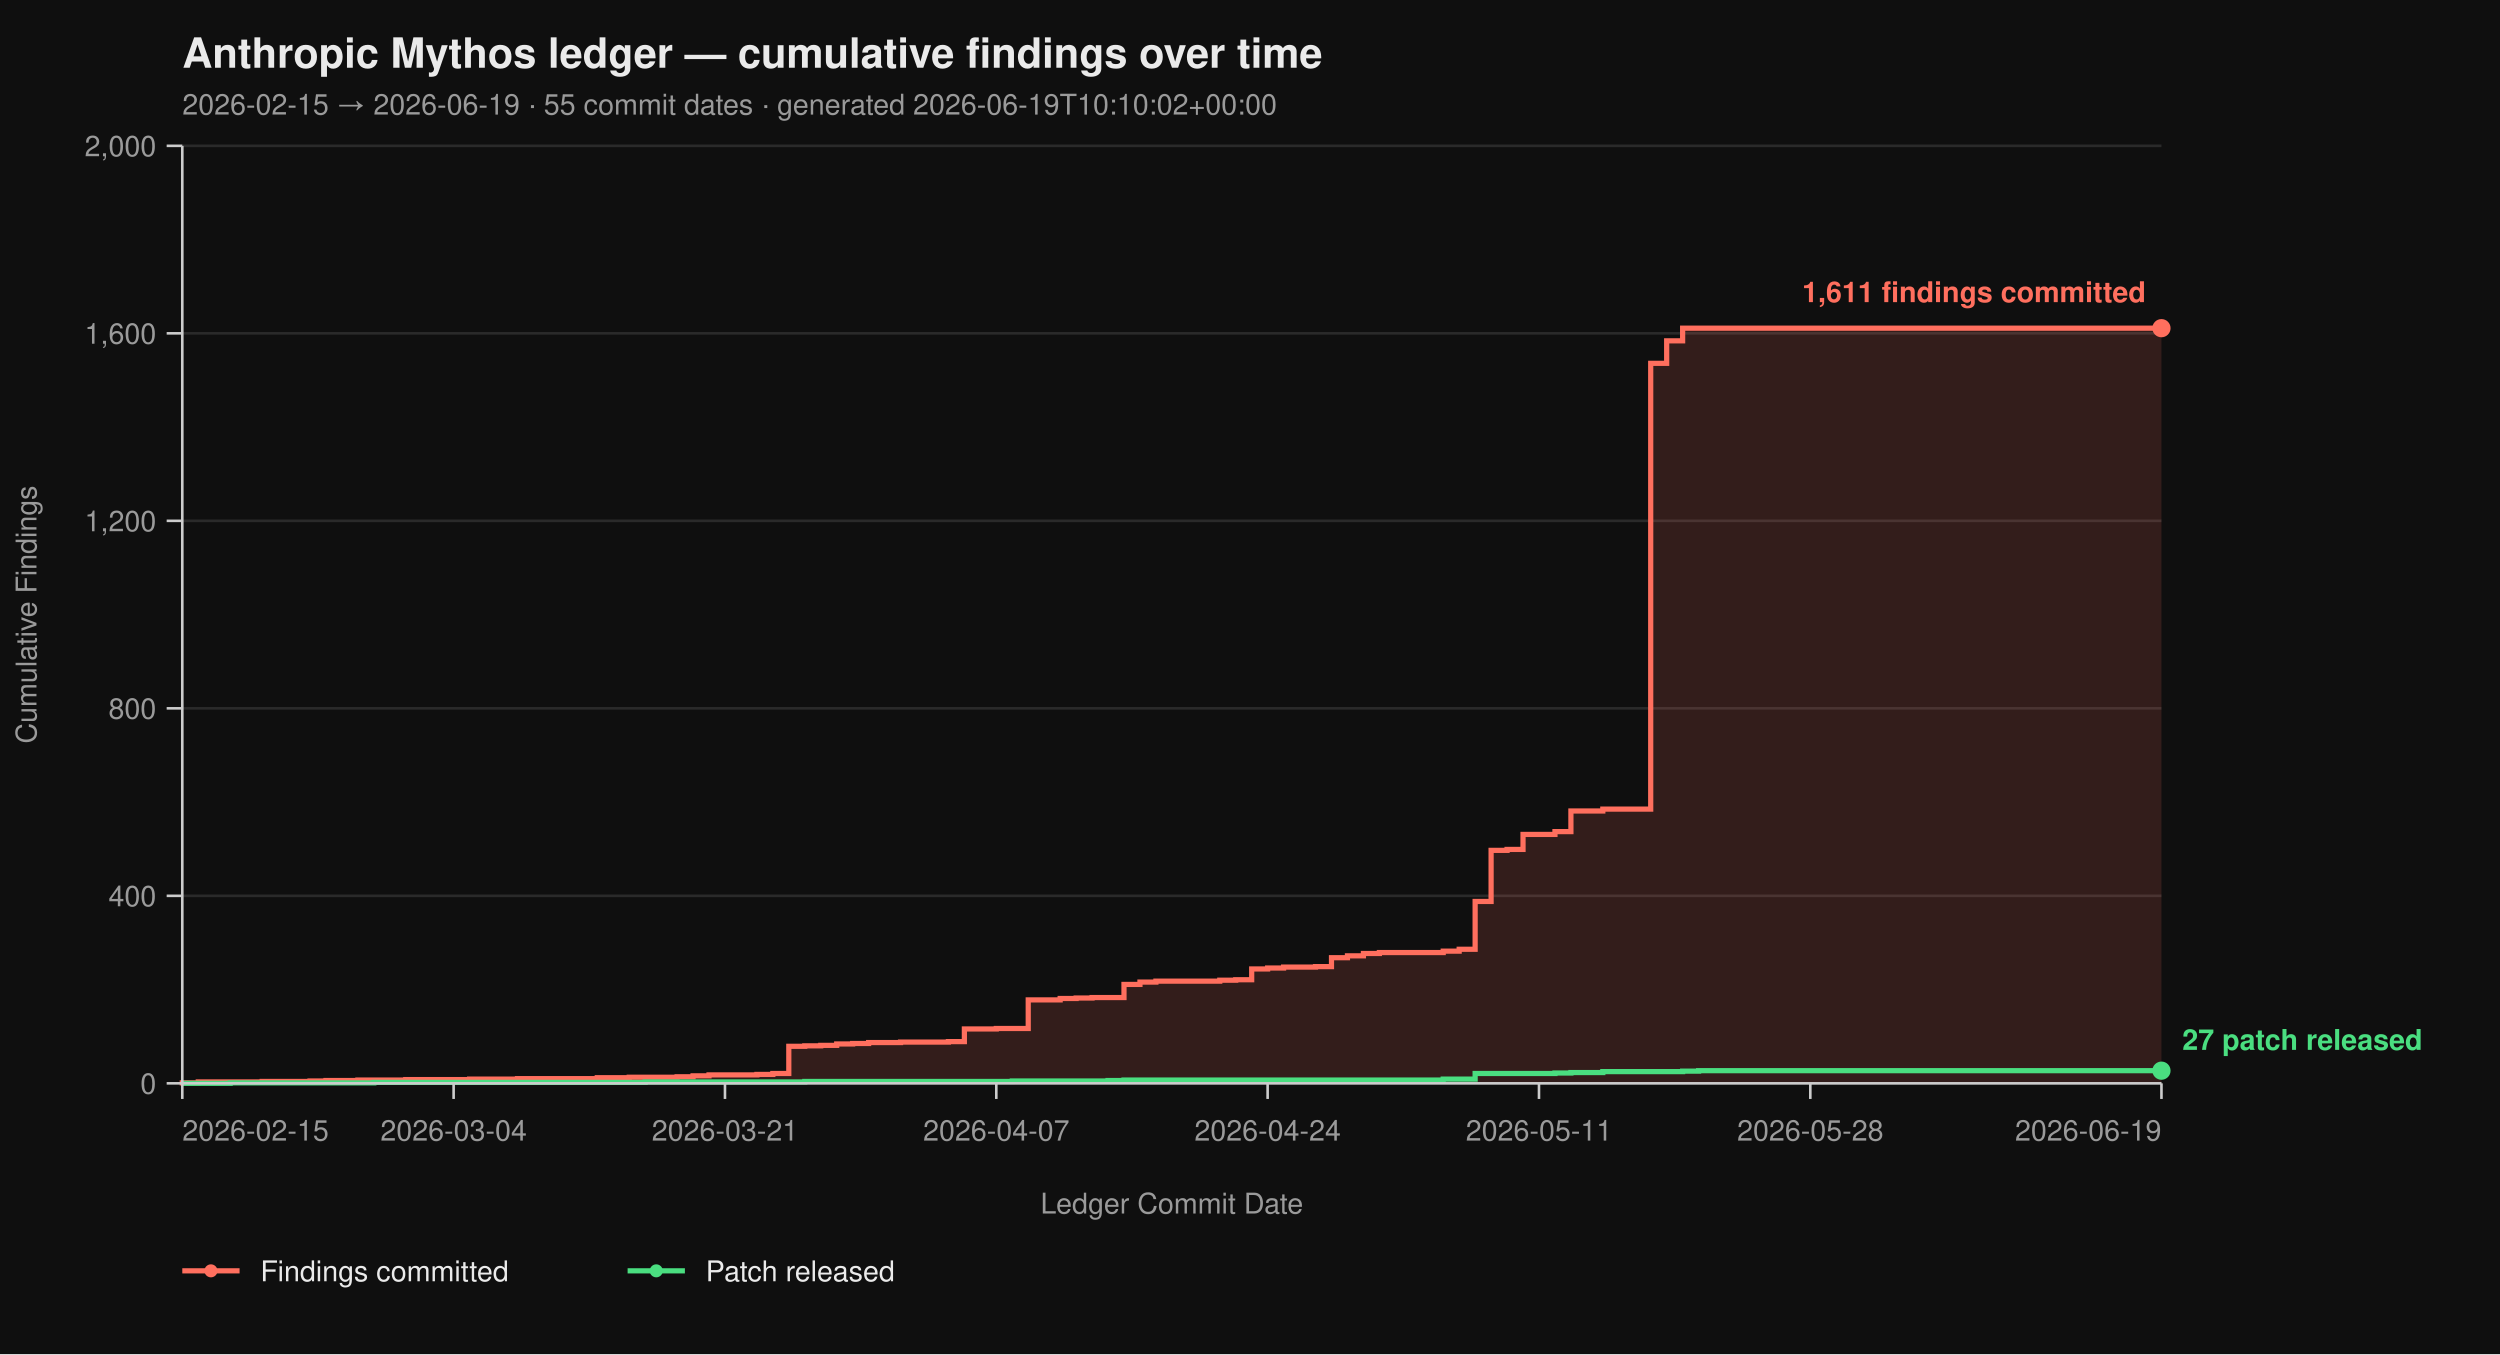
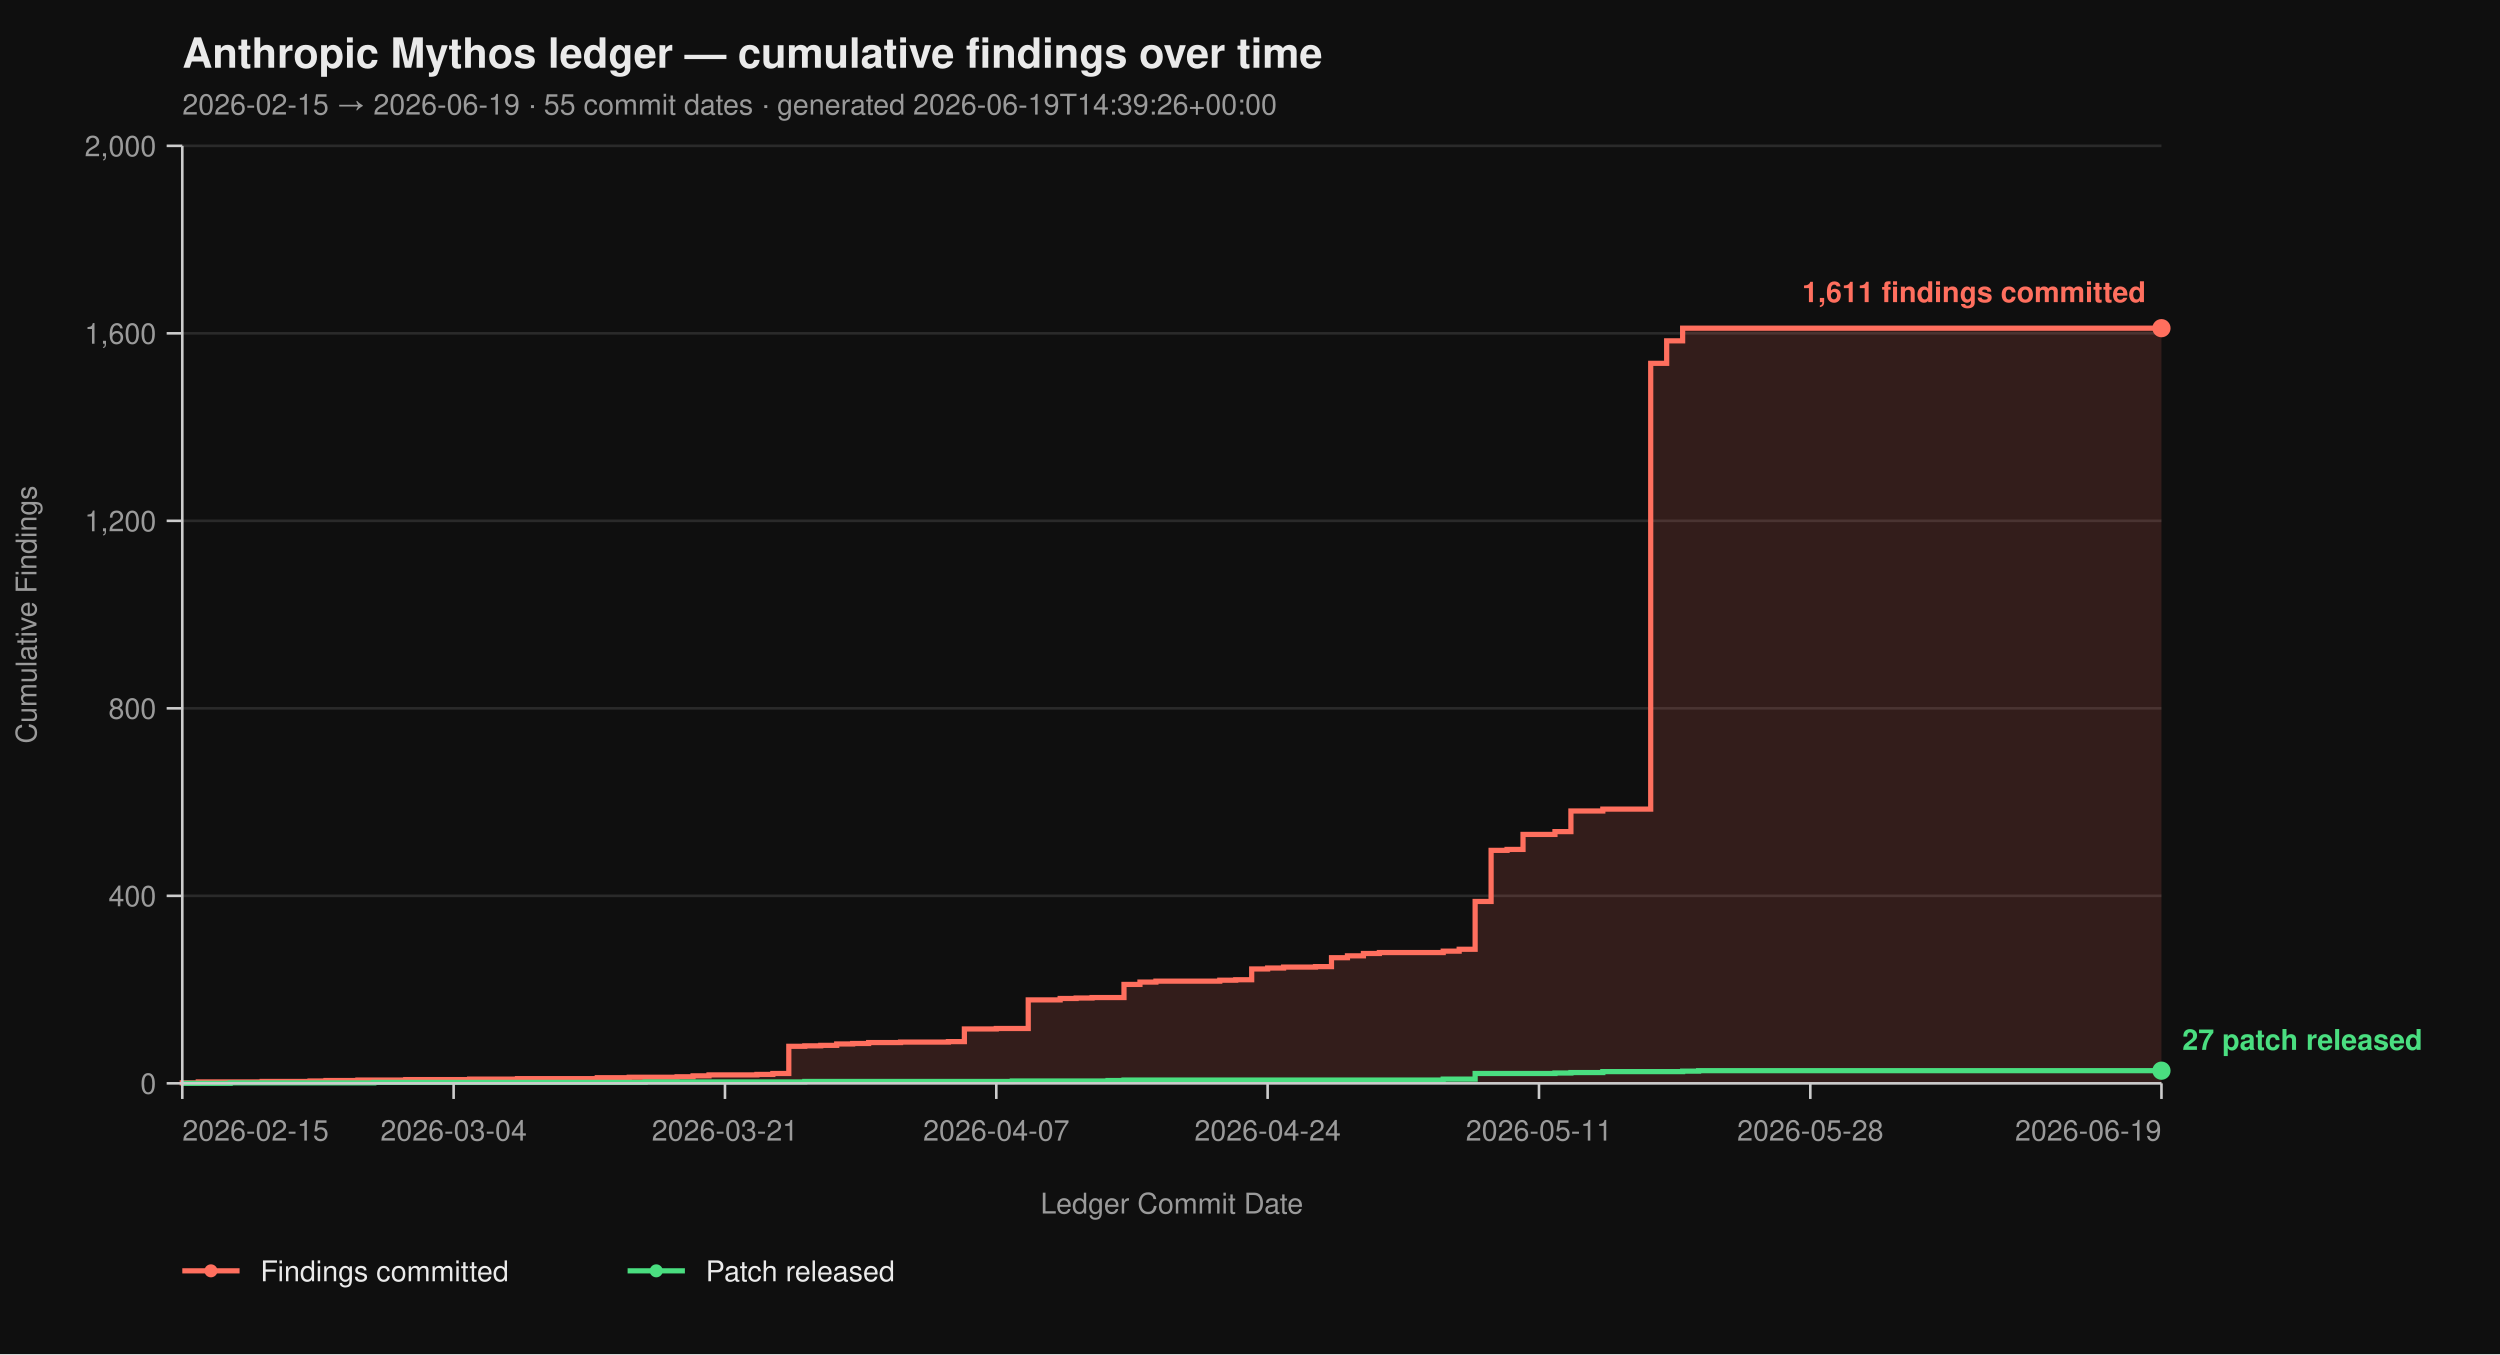
<svg xmlns="http://www.w3.org/2000/svg" viewBox="0 0 960 520" width="960" height="520" font-family="-apple-system, BlinkMacSystemFont, 'Segoe UI', Helvetica, Arial, sans-serif">
  <rect width="100%" height="100%" fill="#0f0f0f" />
  <text x="70" y="26" fill="#eaeaea" font-size="16" font-weight="700">Anthropic Mythos ledger — cumulative findings over time</text>
-   <text x="70" y="44" fill="#9a9a9a" font-size="11">2026-02-15 → 2026-06-19  ·  55 commit dates  ·  generated 2026-06-19T10:10:02+00:00</text>
+   <text x="70" y="44" fill="#9a9a9a" font-size="11">2026-02-15 → 2026-06-19  ·  55 commit dates  ·  generated 2026-06-19T14:39:26+00:00</text>
  <line x1="70" y1="416.00" x2="830" y2="416.00" stroke="#2a2a2a" stroke-width="1" />
  <line x1="70" y1="344.00" x2="830" y2="344.00" stroke="#2a2a2a" stroke-width="1" />
  <line x1="70" y1="272.00" x2="830" y2="272.00" stroke="#2a2a2a" stroke-width="1" />
  <line x1="70" y1="200.00" x2="830" y2="200.00" stroke="#2a2a2a" stroke-width="1" />
  <line x1="70" y1="128.00" x2="830" y2="128.00" stroke="#2a2a2a" stroke-width="1" />
  <line x1="70" y1="56.00" x2="830" y2="56.00" stroke="#2a2a2a" stroke-width="1" />
  <path d="M 70.00 416.00 L 70.00 416.00 L 70.00 415.82 L 76.13 415.82 L 76.13 415.46 L 100.65 415.46 L 100.65 415.28 L 119.03 415.28 L 119.03 415.10 L 125.16 415.10 L 125.16 414.92 L 137.42 414.92 L 137.42 414.74 L 155.81 414.74 L 155.81 414.56 L 180.32 414.56 L 180.32 414.38 L 198.71 414.38 L 198.71 414.20 L 229.35 414.20 L 229.35 413.84 L 241.61 413.84 L 241.61 413.66 L 260.00 413.66 L 260.00 413.48 L 266.13 413.48 L 266.13 413.12 L 272.26 413.12 L 272.26 412.76 L 290.65 412.76 L 290.65 412.58 L 296.77 412.58 L 296.77 412.22 L 302.90 412.22 L 302.90 401.78 L 309.03 401.78 L 309.03 401.60 L 315.16 401.60 L 315.16 401.42 L 321.29 401.42 L 321.29 400.88 L 327.42 400.88 L 327.42 400.70 L 333.55 400.70 L 333.55 400.34 L 345.81 400.34 L 345.81 400.16 L 364.19 400.16 L 364.19 399.98 L 370.32 399.98 L 370.32 395.12 L 382.58 395.12 L 382.58 394.94 L 394.84 394.94 L 394.84 383.96 L 407.10 383.96 L 407.10 383.42 L 413.23 383.42 L 413.23 383.24 L 419.35 383.24 L 419.35 383.06 L 431.61 383.06 L 431.61 378.02 L 437.74 378.02 L 437.74 377.12 L 443.87 377.12 L 443.87 376.76 L 468.39 376.76 L 468.39 376.40 L 474.52 376.40 L 474.52 376.22 L 480.65 376.22 L 480.65 372.08 L 486.77 372.08 L 486.77 371.72 L 492.90 371.72 L 492.90 371.36 L 505.16 371.36 L 505.16 371.18 L 511.29 371.18 L 511.29 367.76 L 517.42 367.76 L 517.42 367.04 L 523.55 367.04 L 523.55 366.14 L 529.68 366.14 L 529.68 365.78 L 554.19 365.78 L 554.19 365.24 L 560.32 365.24 L 560.32 364.52 L 566.45 364.52 L 566.45 346.16 L 572.58 346.16 L 572.58 326.54 L 578.71 326.54 L 578.71 326.18 L 584.84 326.18 L 584.84 320.42 L 597.10 320.42 L 597.10 319.34 L 603.23 319.34 L 603.23 311.42 L 615.48 311.42 L 615.48 310.70 L 633.87 310.70 L 633.87 139.52 L 640.00 139.52 L 640.00 130.88 L 646.13 130.88 L 646.13 126.02 L 830.00 126.02 L 830.00 416.00 Z" fill="#ff6f5e26" stroke="none" />
  <path d="M 70.00 416.00 L 70.00 416.00 L 70.00 415.82 L 76.13 415.82 L 76.13 415.46 L 100.65 415.46 L 100.65 415.28 L 119.03 415.28 L 119.03 415.10 L 125.16 415.10 L 125.16 414.92 L 137.42 414.92 L 137.42 414.74 L 155.81 414.74 L 155.81 414.56 L 180.32 414.56 L 180.32 414.38 L 198.71 414.38 L 198.71 414.20 L 229.35 414.20 L 229.35 413.84 L 241.61 413.84 L 241.61 413.66 L 260.00 413.66 L 260.00 413.48 L 266.13 413.48 L 266.13 413.12 L 272.26 413.12 L 272.26 412.76 L 290.65 412.76 L 290.65 412.58 L 296.77 412.58 L 296.77 412.22 L 302.90 412.22 L 302.90 401.78 L 309.03 401.78 L 309.03 401.60 L 315.16 401.60 L 315.16 401.42 L 321.29 401.42 L 321.29 400.88 L 327.42 400.88 L 327.42 400.70 L 333.55 400.70 L 333.55 400.34 L 345.81 400.34 L 345.81 400.16 L 364.19 400.16 L 364.19 399.98 L 370.32 399.98 L 370.32 395.12 L 382.58 395.12 L 382.58 394.94 L 394.84 394.94 L 394.84 383.96 L 407.10 383.96 L 407.10 383.42 L 413.23 383.42 L 413.23 383.24 L 419.35 383.24 L 419.35 383.06 L 431.61 383.06 L 431.61 378.02 L 437.74 378.02 L 437.74 377.12 L 443.87 377.12 L 443.87 376.76 L 468.39 376.76 L 468.39 376.40 L 474.52 376.40 L 474.52 376.22 L 480.65 376.22 L 480.65 372.08 L 486.77 372.08 L 486.77 371.72 L 492.90 371.72 L 492.90 371.36 L 505.16 371.36 L 505.16 371.18 L 511.29 371.18 L 511.29 367.76 L 517.42 367.76 L 517.42 367.04 L 523.55 367.04 L 523.55 366.14 L 529.68 366.14 L 529.68 365.78 L 554.19 365.78 L 554.19 365.24 L 560.32 365.24 L 560.32 364.52 L 566.45 364.52 L 566.45 346.16 L 572.58 346.16 L 572.58 326.54 L 578.71 326.54 L 578.71 326.18 L 584.84 326.18 L 584.84 320.42 L 597.10 320.42 L 597.10 319.34 L 603.23 319.34 L 603.23 311.42 L 615.48 311.42 L 615.48 310.70 L 633.87 310.70 L 633.87 139.52 L 640.00 139.52 L 640.00 130.88 L 646.13 130.88 L 646.13 126.02 L 830.00 126.02" fill="none" stroke="#ff6f5e" stroke-width="2" stroke-linejoin="miter" stroke-linecap="butt" />
  <path d="M 70.00 416.00 L 88.39 416.00 L 88.39 415.82 L 143.55 415.82 L 143.55 415.64 L 247.74 415.64 L 247.74 415.46 L 309.03 415.46 L 309.03 415.28 L 388.71 415.28 L 388.71 415.10 L 425.48 415.10 L 425.48 414.92 L 431.61 414.92 L 431.61 414.74 L 554.19 414.74 L 554.19 414.38 L 566.45 414.38 L 566.45 412.22 L 597.10 412.22 L 597.10 412.04 L 603.23 412.04 L 603.23 411.86 L 615.48 411.86 L 615.48 411.50 L 646.13 411.50 L 646.13 411.32 L 652.26 411.32 L 652.26 411.14 L 830.00 411.14" fill="none" stroke="#4ade80" stroke-width="2" stroke-linejoin="miter" stroke-linecap="butt" />
  <line x1="70" y1="56" x2="70" y2="416" stroke="#cccccc" stroke-width="1" />
  <line x1="70" y1="416" x2="830" y2="416" stroke="#cccccc" stroke-width="1" />
  <line x1="64" y1="416.00" x2="70" y2="416.00" stroke="#cccccc" stroke-width="1" />
  <line x1="64" y1="344.00" x2="70" y2="344.00" stroke="#cccccc" stroke-width="1" />
  <line x1="64" y1="272.00" x2="70" y2="272.00" stroke="#cccccc" stroke-width="1" />
  <line x1="64" y1="200.00" x2="70" y2="200.00" stroke="#cccccc" stroke-width="1" />
  <line x1="64" y1="128.00" x2="70" y2="128.00" stroke="#cccccc" stroke-width="1" />
  <line x1="64" y1="56.00" x2="70" y2="56.00" stroke="#cccccc" stroke-width="1" />
  <text x="60" y="420.00" text-anchor="end" fill="#9a9a9a" font-size="11">0</text>
  <text x="60" y="348.00" text-anchor="end" fill="#9a9a9a" font-size="11">400</text>
  <text x="60" y="276.00" text-anchor="end" fill="#9a9a9a" font-size="11">800</text>
  <text x="60" y="204.00" text-anchor="end" fill="#9a9a9a" font-size="11">1,200</text>
  <text x="60" y="132.00" text-anchor="end" fill="#9a9a9a" font-size="11">1,600</text>
  <text x="60" y="60.00" text-anchor="end" fill="#9a9a9a" font-size="11">2,000</text>
  <text x="14" y="236.00" fill="#9a9a9a" font-size="11" transform="rotate(-90 14 236.00)" text-anchor="middle">Cumulative Findings</text>
  <line x1="70.00" y1="416" x2="70.00" y2="422" stroke="#cccccc" stroke-width="1" />
  <line x1="174.19" y1="416" x2="174.19" y2="422" stroke="#cccccc" stroke-width="1" />
  <line x1="278.39" y1="416" x2="278.39" y2="422" stroke="#cccccc" stroke-width="1" />
  <line x1="382.58" y1="416" x2="382.58" y2="422" stroke="#cccccc" stroke-width="1" />
  <line x1="486.77" y1="416" x2="486.77" y2="422" stroke="#cccccc" stroke-width="1" />
  <line x1="590.97" y1="416" x2="590.97" y2="422" stroke="#cccccc" stroke-width="1" />
  <line x1="695.16" y1="416" x2="695.16" y2="422" stroke="#cccccc" stroke-width="1" />
  <line x1="830.00" y1="416" x2="830.00" y2="422" stroke="#cccccc" stroke-width="1" />
  <text x="70.00" y="438" text-anchor="start" fill="#9a9a9a" font-size="11">2026-02-15</text>
  <text x="174.19" y="438" text-anchor="middle" fill="#9a9a9a" font-size="11">2026-03-04</text>
  <text x="278.39" y="438" text-anchor="middle" fill="#9a9a9a" font-size="11">2026-03-21</text>
  <text x="382.58" y="438" text-anchor="middle" fill="#9a9a9a" font-size="11">2026-04-07</text>
  <text x="486.77" y="438" text-anchor="middle" fill="#9a9a9a" font-size="11">2026-04-24</text>
  <text x="590.97" y="438" text-anchor="middle" fill="#9a9a9a" font-size="11">2026-05-11</text>
  <text x="695.16" y="438" text-anchor="middle" fill="#9a9a9a" font-size="11">2026-05-28</text>
  <text x="830.00" y="438" text-anchor="end" fill="#9a9a9a" font-size="11">2026-06-19</text>
  <text x="450.00" y="466" fill="#9a9a9a" font-size="11" text-anchor="middle">Ledger Commit Date</text>
  <circle cx="830.00" cy="126.02" r="3.5" fill="#ff6f5e" />
  <text x="824.00" y="116.02" text-anchor="end" fill="#ff6f5e" font-size="11" font-weight="600">1,611 findings committed</text>
  <circle cx="830.00" cy="411.14" r="3.5" fill="#4ade80" />
  <text x="838.00" y="403.14" text-anchor="start" fill="#4ade80" font-size="11" font-weight="600">27 patch released</text>
  <line x1="70" y1="488" x2="92" y2="488" stroke="#ff6f5e" stroke-width="2" />
  <circle cx="81" cy="488" r="2.5" fill="#ff6f5e" />
  <text x="100" y="492" fill="#eaeaea" font-size="11">Findings committed</text>
  <line x1="241.0" y1="488" x2="263.0" y2="488" stroke="#4ade80" stroke-width="2" />
  <circle cx="252.0" cy="488" r="2.5" fill="#4ade80" />
  <text x="271.0" y="492" fill="#eaeaea" font-size="11">Patch released</text>
</svg>
